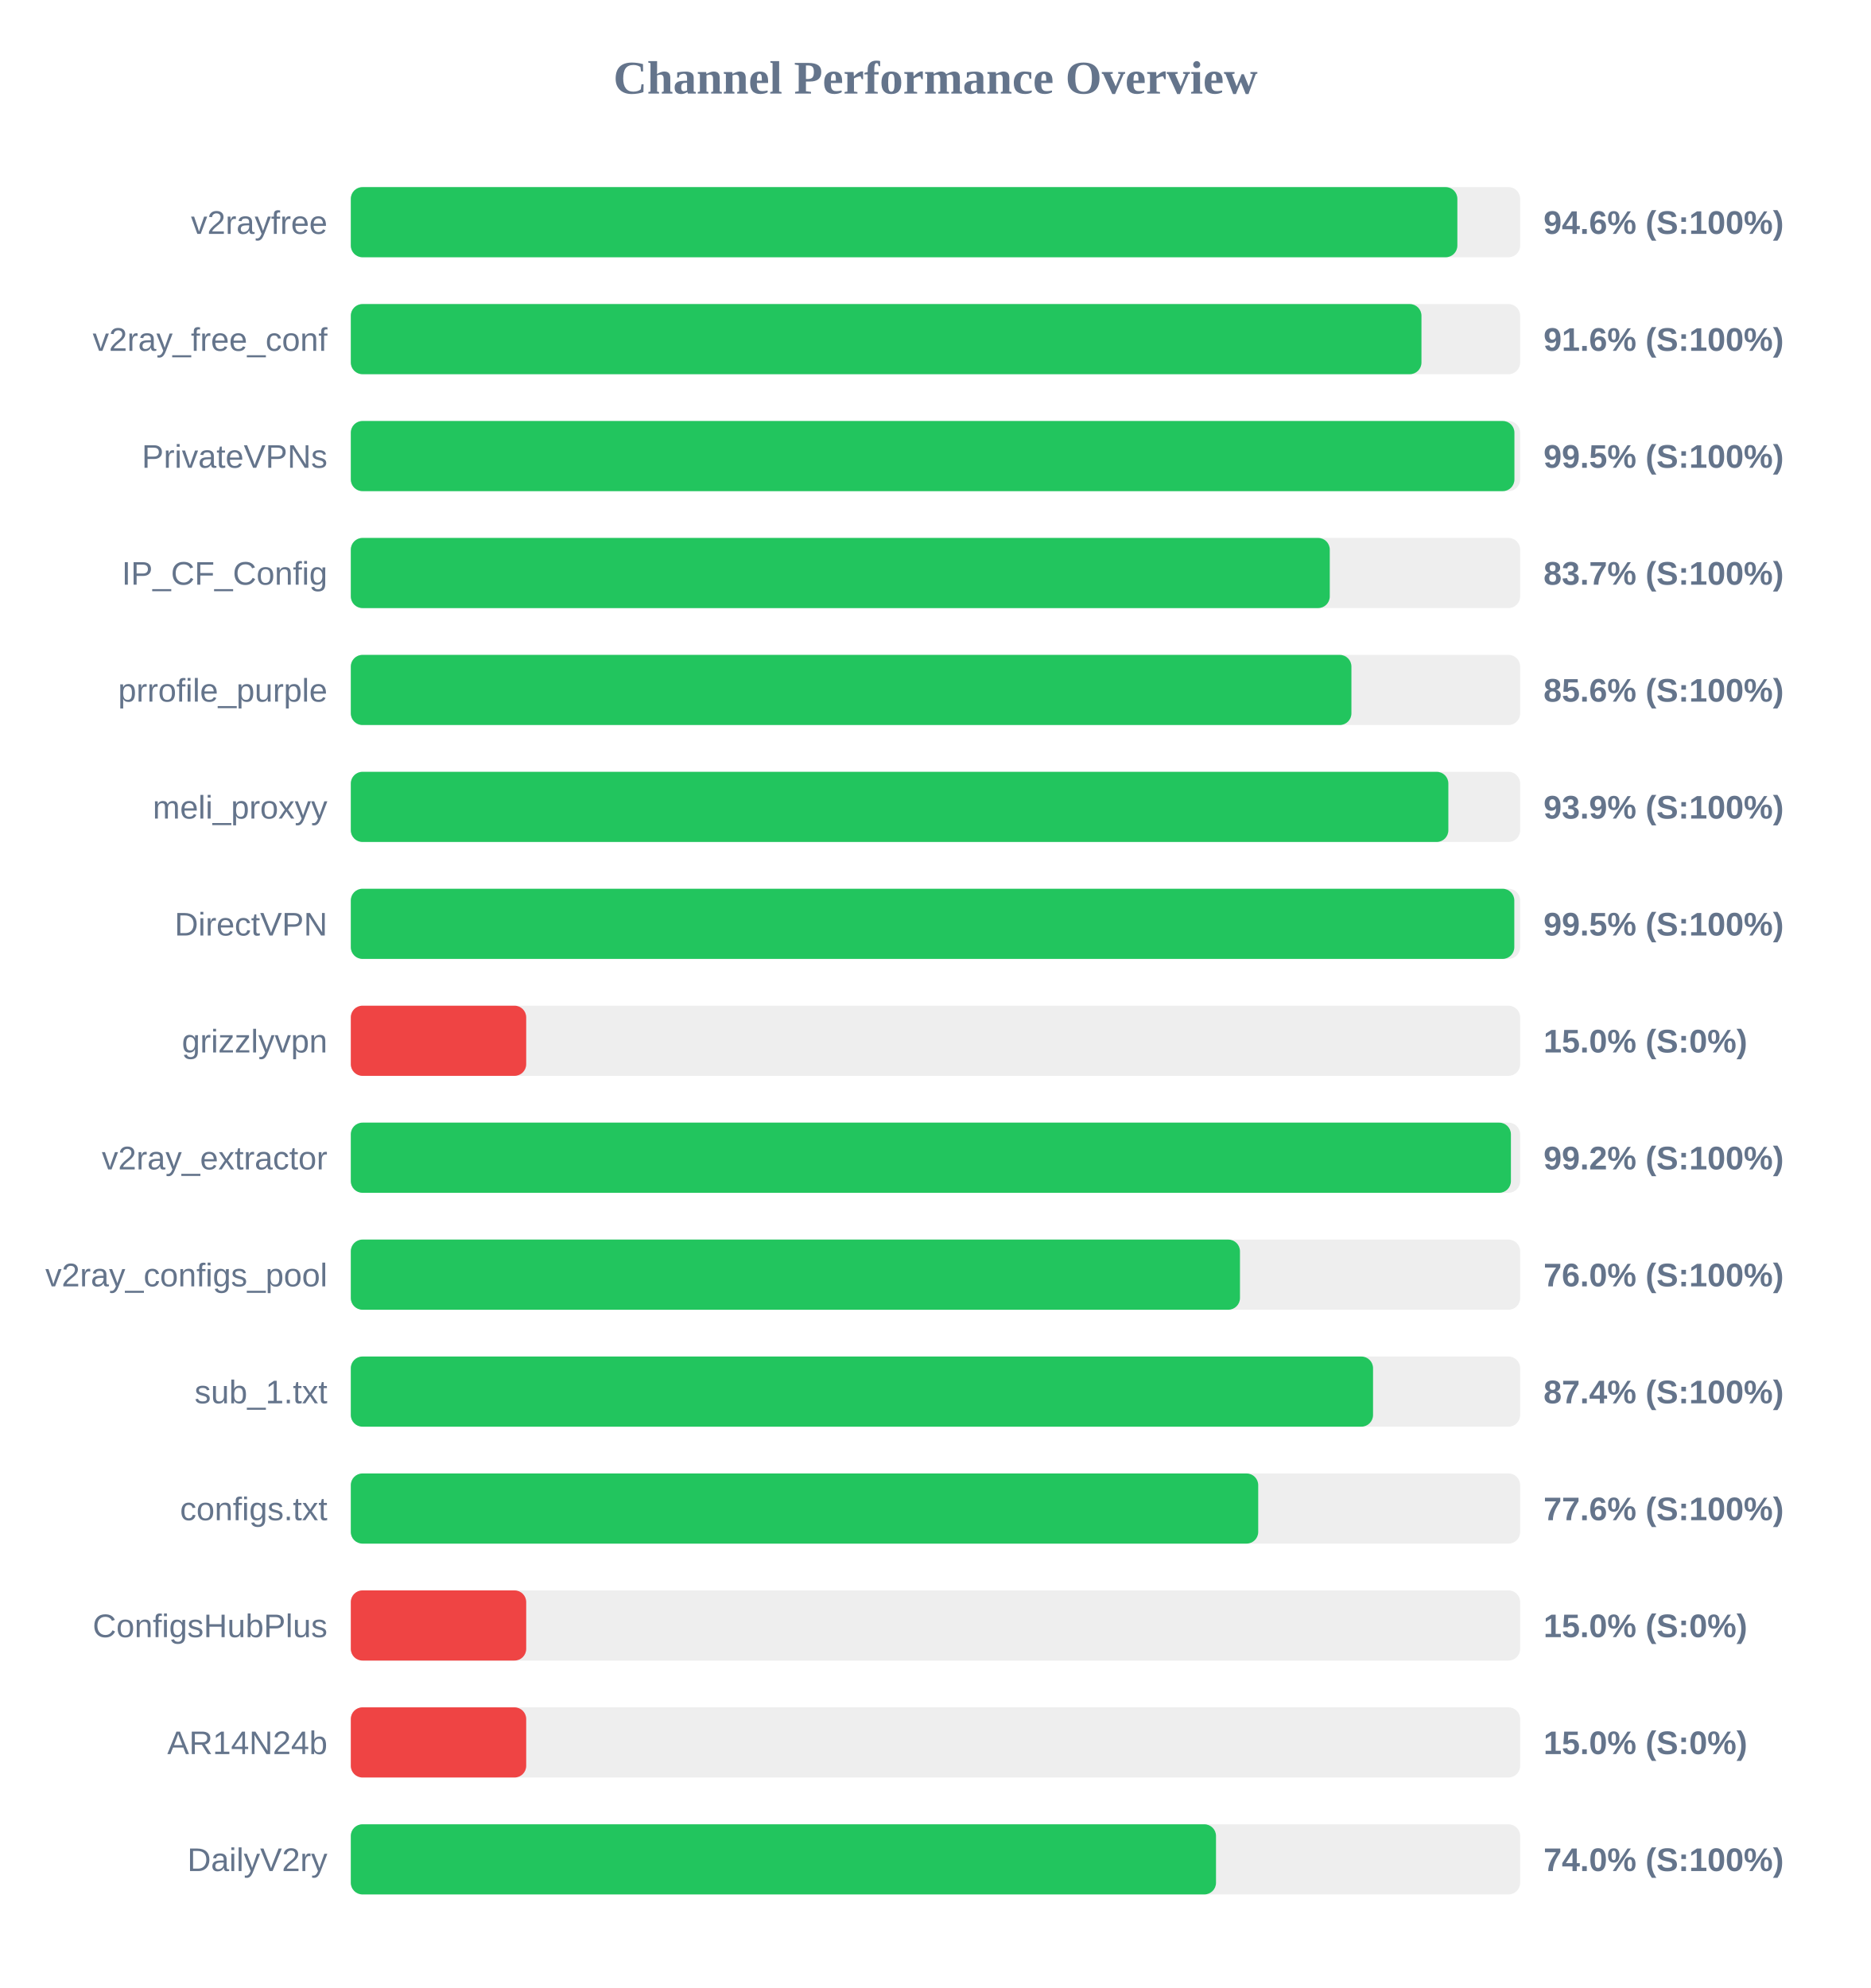
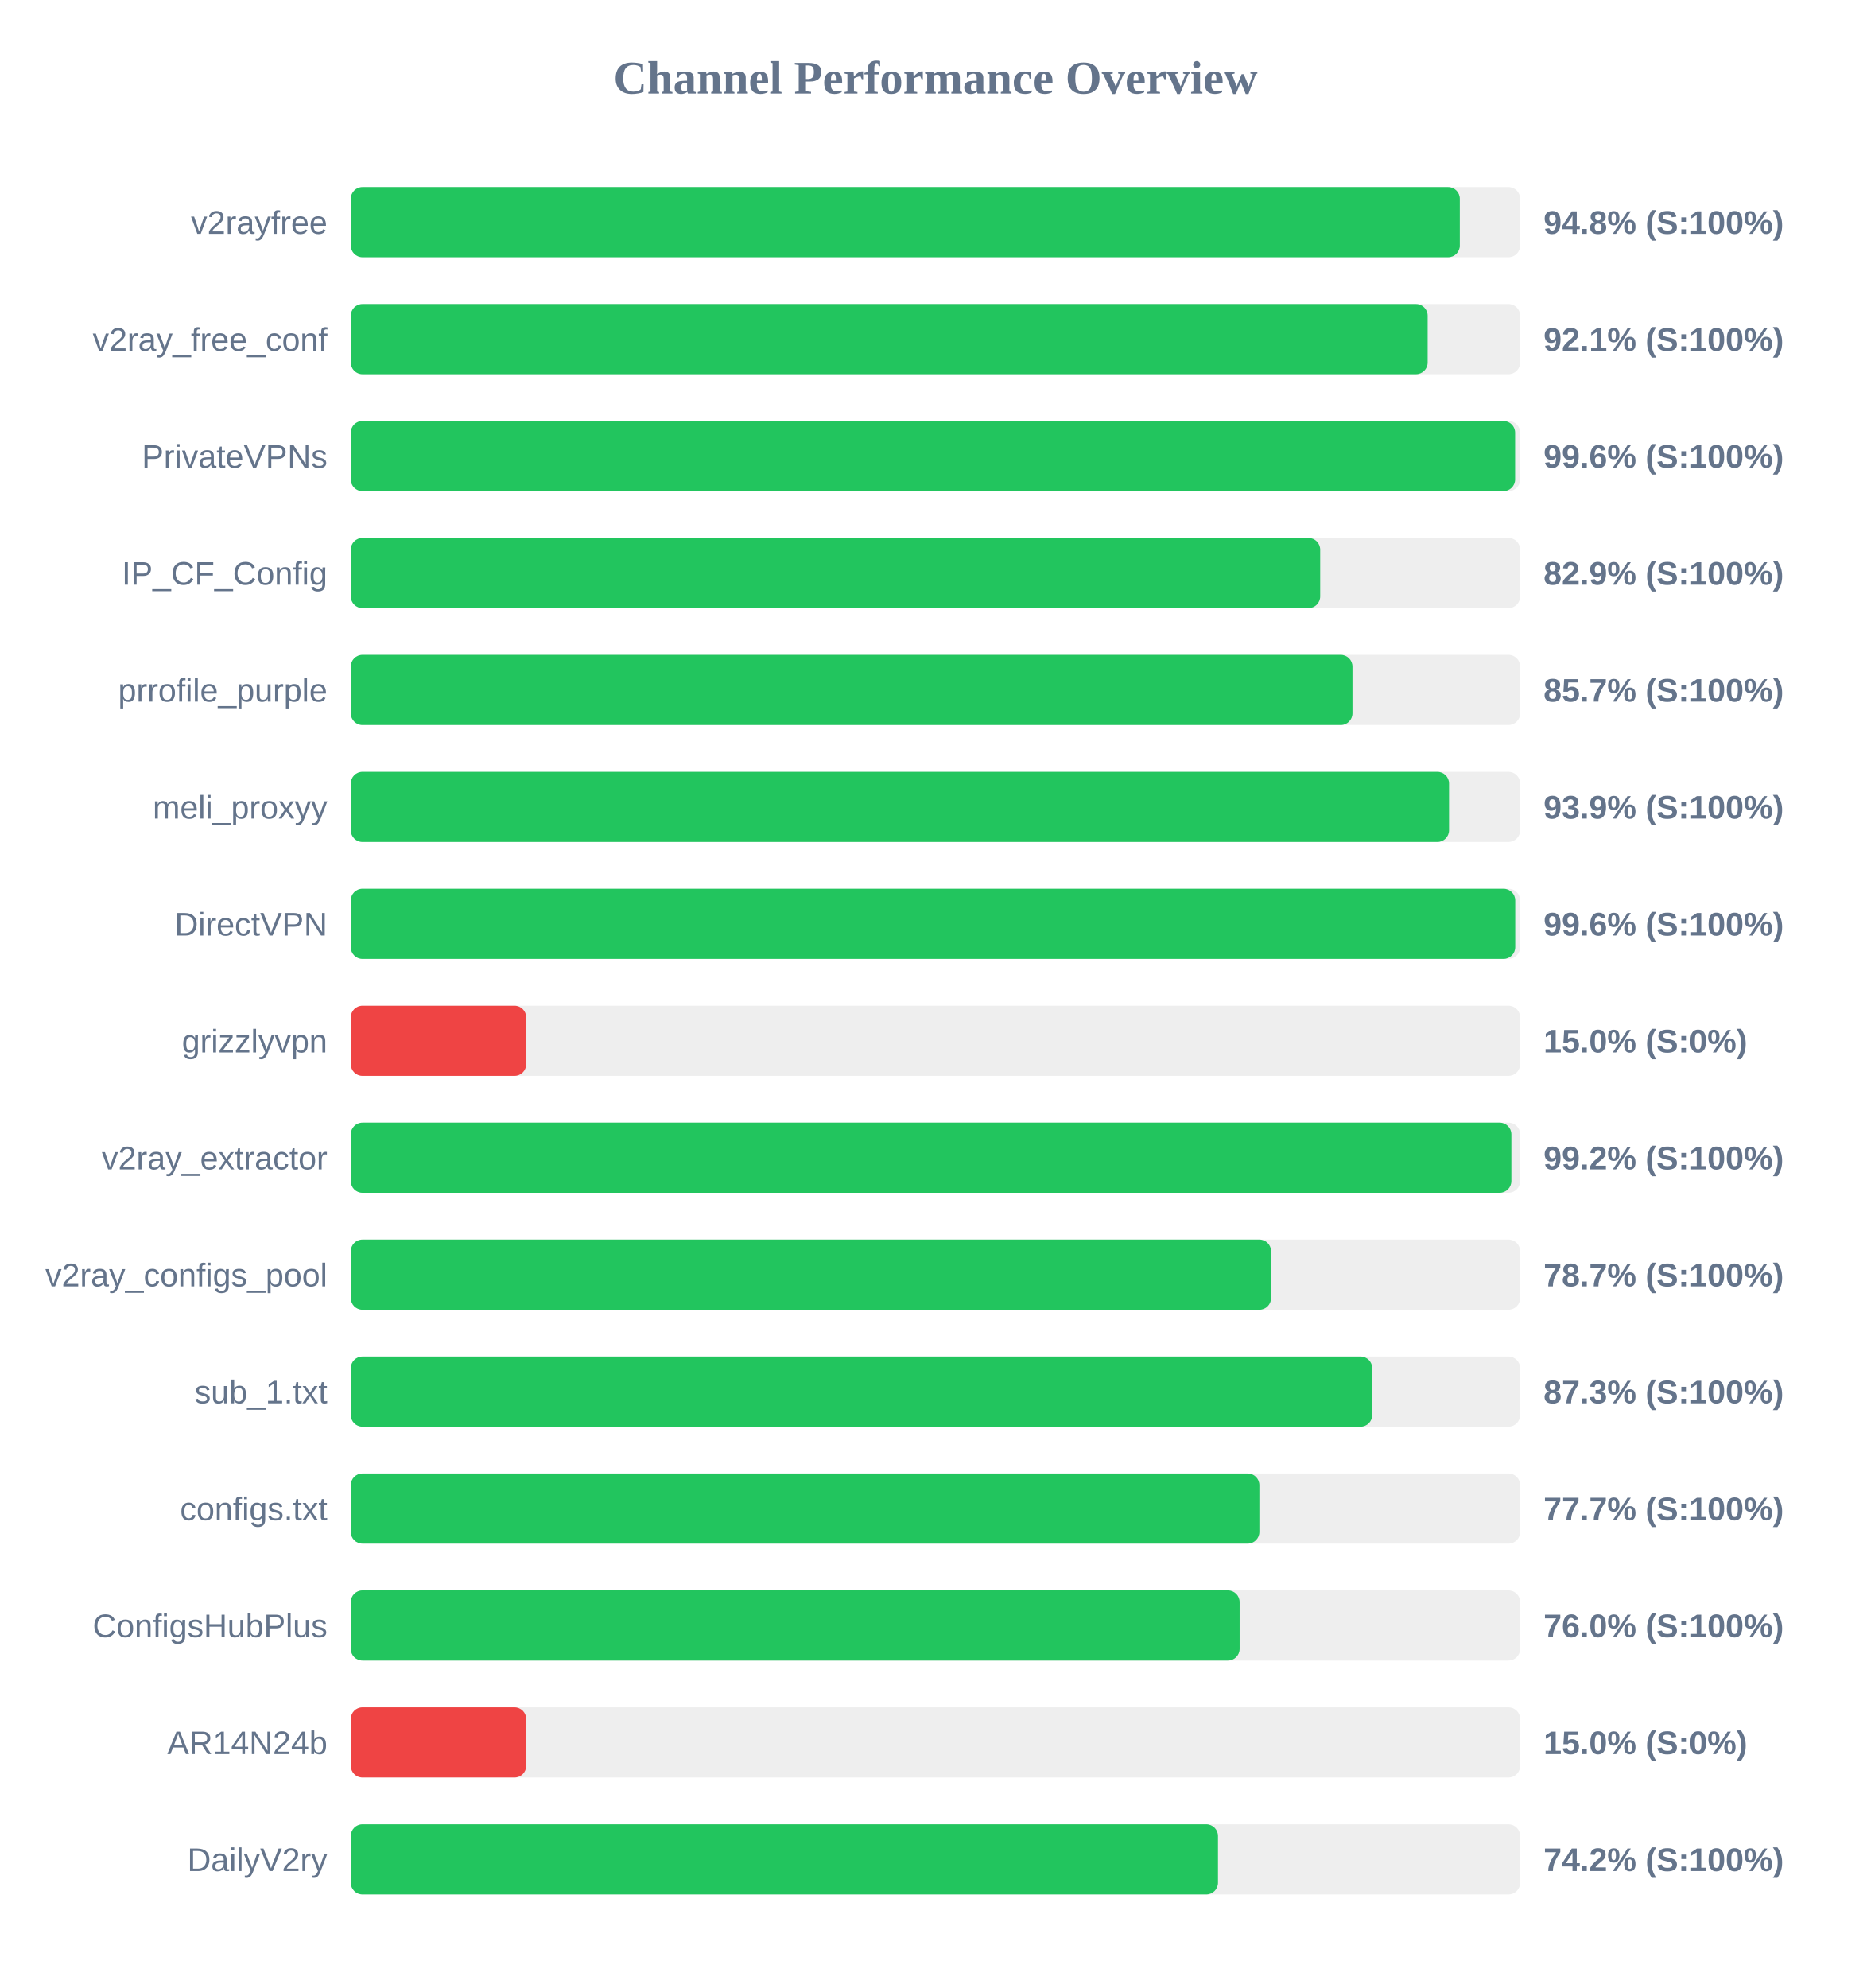
<svg xmlns="http://www.w3.org/2000/svg" width="800" height="850" version="1.1">
  <style>
        .row { font: 14px Arial; fill: #64748b; }
        .score { font: bold 14px Arial; fill: #64748b; }
    </style>
  <text x="400" y="40" text-anchor="middle" font-size="20px" font-weight="bold" fill="#64748b">Channel Performance Overview</text>
  <rect x="150" y="80" width="500" height="30" fill="#eee" rx="5" />
-   <rect x="150" y="80" width="473.15" height="30" fill="#22c55e" rx="5" />
+   <rect x="150" y="80" width="474.2" height="30" fill="#22c55e" rx="5" />
  <text x="140" y="100" text-anchor="end" class="row">v2rayfree</text>
-   <text x="660" y="100" text-anchor="start" class="score">94.6% (S:100%)</text>
+   <text x="660" y="100" text-anchor="start" class="score">94.8% (S:100%)</text>
  <rect x="150" y="130" width="500" height="30" fill="#eee" rx="5" />
-   <rect x="150" y="130" width="457.8" height="30" fill="#22c55e" rx="5" />
+   <rect x="150" y="130" width="460.45" height="30" fill="#22c55e" rx="5" />
  <text x="140" y="150" text-anchor="end" class="row">v2ray_free_conf</text>
-   <text x="660" y="150" text-anchor="start" class="score">91.6% (S:100%)</text>
+   <text x="660" y="150" text-anchor="start" class="score">92.1% (S:100%)</text>
  <rect x="150" y="180" width="500" height="30" fill="#eee" rx="5" />
-   <rect x="150" y="180" width="497.55" height="30" fill="#22c55e" rx="5" />
+   <rect x="150" y="180" width="497.85" height="30" fill="#22c55e" rx="5" />
  <text x="140" y="200" text-anchor="end" class="row">PrivateVPNs</text>
-   <text x="660" y="200" text-anchor="start" class="score">99.5% (S:100%)</text>
+   <text x="660" y="200" text-anchor="start" class="score">99.6% (S:100%)</text>
  <rect x="150" y="230" width="500" height="30" fill="#eee" rx="5" />
-   <rect x="150" y="230" width="418.6" height="30" fill="#22c55e" rx="5" />
+   <rect x="150" y="230" width="414.5" height="30" fill="#22c55e" rx="5" />
  <text x="140" y="250" text-anchor="end" class="row">IP_CF_Config</text>
-   <text x="660" y="250" text-anchor="start" class="score">83.7% (S:100%)</text>
+   <text x="660" y="250" text-anchor="start" class="score">82.9% (S:100%)</text>
  <rect x="150" y="280" width="500" height="30" fill="#eee" rx="5" />
-   <rect x="150" y="280" width="427.85" height="30" fill="#22c55e" rx="5" />
+   <rect x="150" y="280" width="428.3" height="30" fill="#22c55e" rx="5" />
  <text x="140" y="300" text-anchor="end" class="row">prrofile_purple</text>
-   <text x="660" y="300" text-anchor="start" class="score">85.6% (S:100%)</text>
+   <text x="660" y="300" text-anchor="start" class="score">85.7% (S:100%)</text>
  <rect x="150" y="330" width="500" height="30" fill="#eee" rx="5" />
-   <rect x="150" y="330" width="469.3" height="30" fill="#22c55e" rx="5" />
+   <rect x="150" y="330" width="469.6" height="30" fill="#22c55e" rx="5" />
  <text x="140" y="350" text-anchor="end" class="row">meli_proxyy</text>
  <text x="660" y="350" text-anchor="start" class="score">93.9% (S:100%)</text>
  <rect x="150" y="380" width="500" height="30" fill="#eee" rx="5" />
-   <rect x="150" y="380" width="497.5" height="30" fill="#22c55e" rx="5" />
+   <rect x="150" y="380" width="497.9" height="30" fill="#22c55e" rx="5" />
  <text x="140" y="400" text-anchor="end" class="row">DirectVPN</text>
-   <text x="660" y="400" text-anchor="start" class="score">99.5% (S:100%)</text>
+   <text x="660" y="400" text-anchor="start" class="score">99.6% (S:100%)</text>
  <rect x="150" y="430" width="500" height="30" fill="#eee" rx="5" />
  <rect x="150" y="430" width="75.0" height="30" fill="#ef4444" rx="5" />
  <text x="140" y="450" text-anchor="end" class="row">grizzlyvpn</text>
  <text x="660" y="450" text-anchor="start" class="score">15.0% (S:0%)</text>
  <rect x="150" y="480" width="500" height="30" fill="#eee" rx="5" />
-   <rect x="150" y="480" width="496.05" height="30" fill="#22c55e" rx="5" />
+   <rect x="150" y="480" width="496.25" height="30" fill="#22c55e" rx="5" />
  <text x="140" y="500" text-anchor="end" class="row">v2ray_extractor</text>
  <text x="660" y="500" text-anchor="start" class="score">99.2% (S:100%)</text>
  <rect x="150" y="530" width="500" height="30" fill="#eee" rx="5" />
-   <rect x="150" y="530" width="380.2" height="30" fill="#22c55e" rx="5" />
+   <rect x="150" y="530" width="393.5" height="30" fill="#22c55e" rx="5" />
  <text x="140" y="550" text-anchor="end" class="row">v2ray_configs_pool</text>
-   <text x="660" y="550" text-anchor="start" class="score">76.0% (S:100%)</text>
+   <text x="660" y="550" text-anchor="start" class="score">78.7% (S:100%)</text>
  <rect x="150" y="580" width="500" height="30" fill="#eee" rx="5" />
-   <rect x="150" y="580" width="437.1" height="30" fill="#22c55e" rx="5" />
+   <rect x="150" y="580" width="436.75" height="30" fill="#22c55e" rx="5" />
  <text x="140" y="600" text-anchor="end" class="row">sub_1.txt</text>
-   <text x="660" y="600" text-anchor="start" class="score">87.4% (S:100%)</text>
+   <text x="660" y="600" text-anchor="start" class="score">87.3% (S:100%)</text>
  <rect x="150" y="630" width="500" height="30" fill="#eee" rx="5" />
-   <rect x="150" y="630" width="388.0" height="30" fill="#22c55e" rx="5" />
+   <rect x="150" y="630" width="388.5" height="30" fill="#22c55e" rx="5" />
  <text x="140" y="650" text-anchor="end" class="row">configs.txt</text>
-   <text x="660" y="650" text-anchor="start" class="score">77.6% (S:100%)</text>
+   <text x="660" y="650" text-anchor="start" class="score">77.7% (S:100%)</text>
  <rect x="150" y="680" width="500" height="30" fill="#eee" rx="5" />
-   <rect x="150" y="680" width="75.0" height="30" fill="#ef4444" rx="5" />
+   <rect x="150" y="680" width="380.05" height="30" fill="#22c55e" rx="5" />
  <text x="140" y="700" text-anchor="end" class="row">ConfigsHubPlus</text>
-   <text x="660" y="700" text-anchor="start" class="score">15.0% (S:0%)</text>
+   <text x="660" y="700" text-anchor="start" class="score">76.0% (S:100%)</text>
  <rect x="150" y="730" width="500" height="30" fill="#eee" rx="5" />
  <rect x="150" y="730" width="75.0" height="30" fill="#ef4444" rx="5" />
  <text x="140" y="750" text-anchor="end" class="row">AR14N24b</text>
  <text x="660" y="750" text-anchor="start" class="score">15.0% (S:0%)</text>
  <rect x="150" y="780" width="500" height="30" fill="#eee" rx="5" />
-   <rect x="150" y="780" width="369.95" height="30" fill="#22c55e" rx="5" />
+   <rect x="150" y="780" width="370.8" height="30" fill="#22c55e" rx="5" />
  <text x="140" y="800" text-anchor="end" class="row">DailyV2ry</text>
-   <text x="660" y="800" text-anchor="start" class="score">74.0% (S:100%)</text>
+   <text x="660" y="800" text-anchor="start" class="score">74.2% (S:100%)</text>
</svg>
